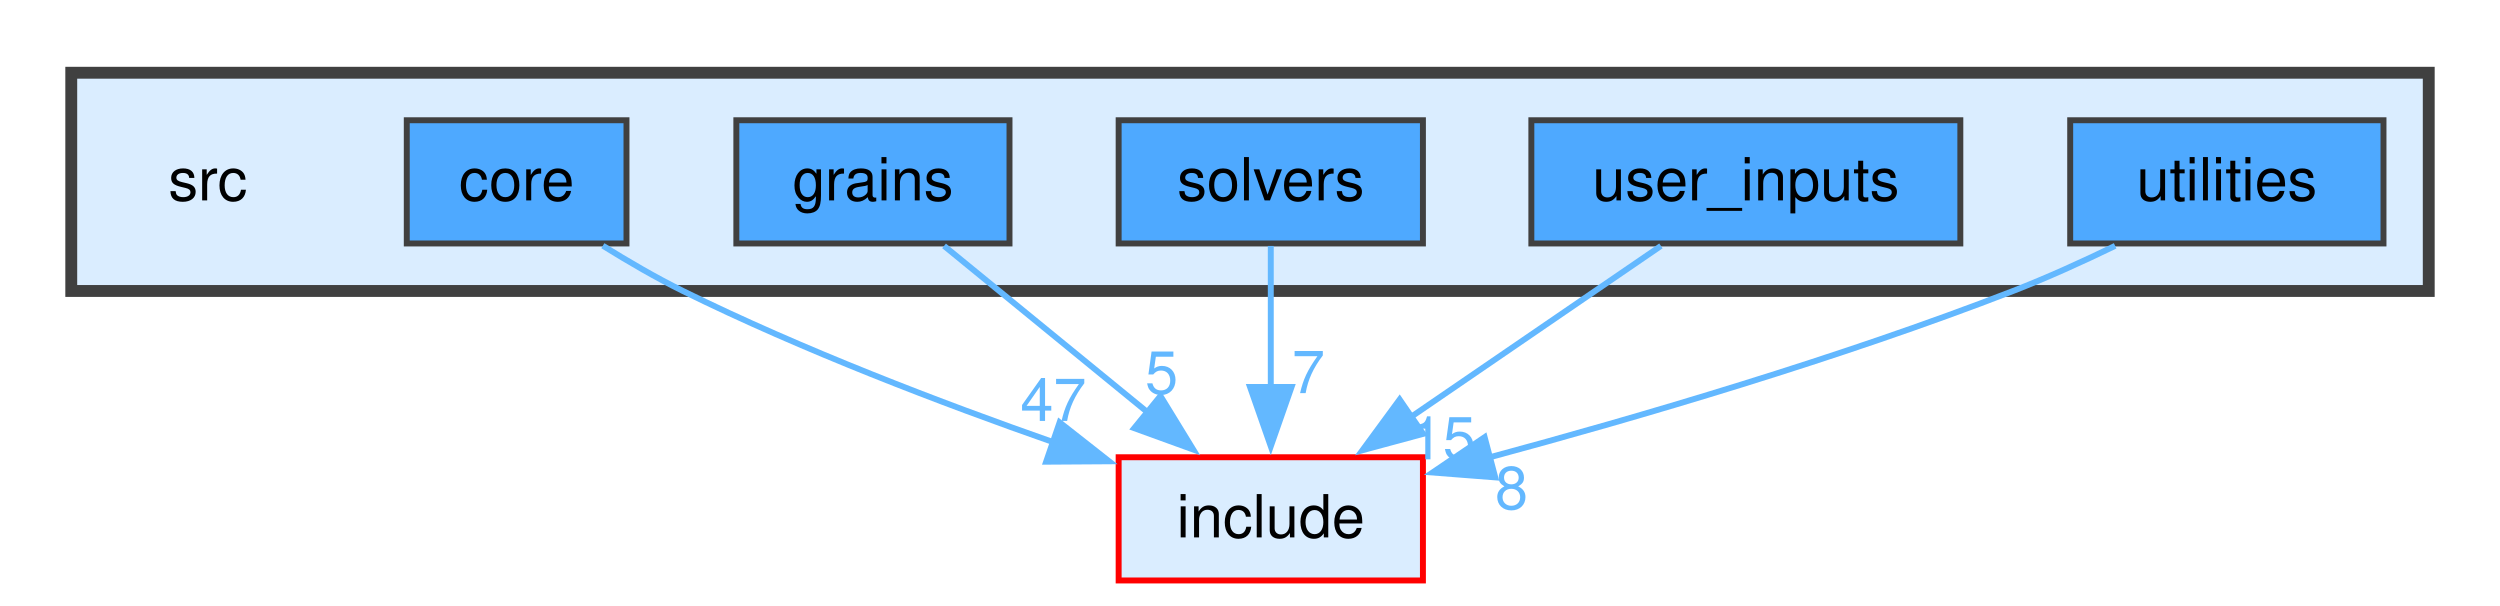
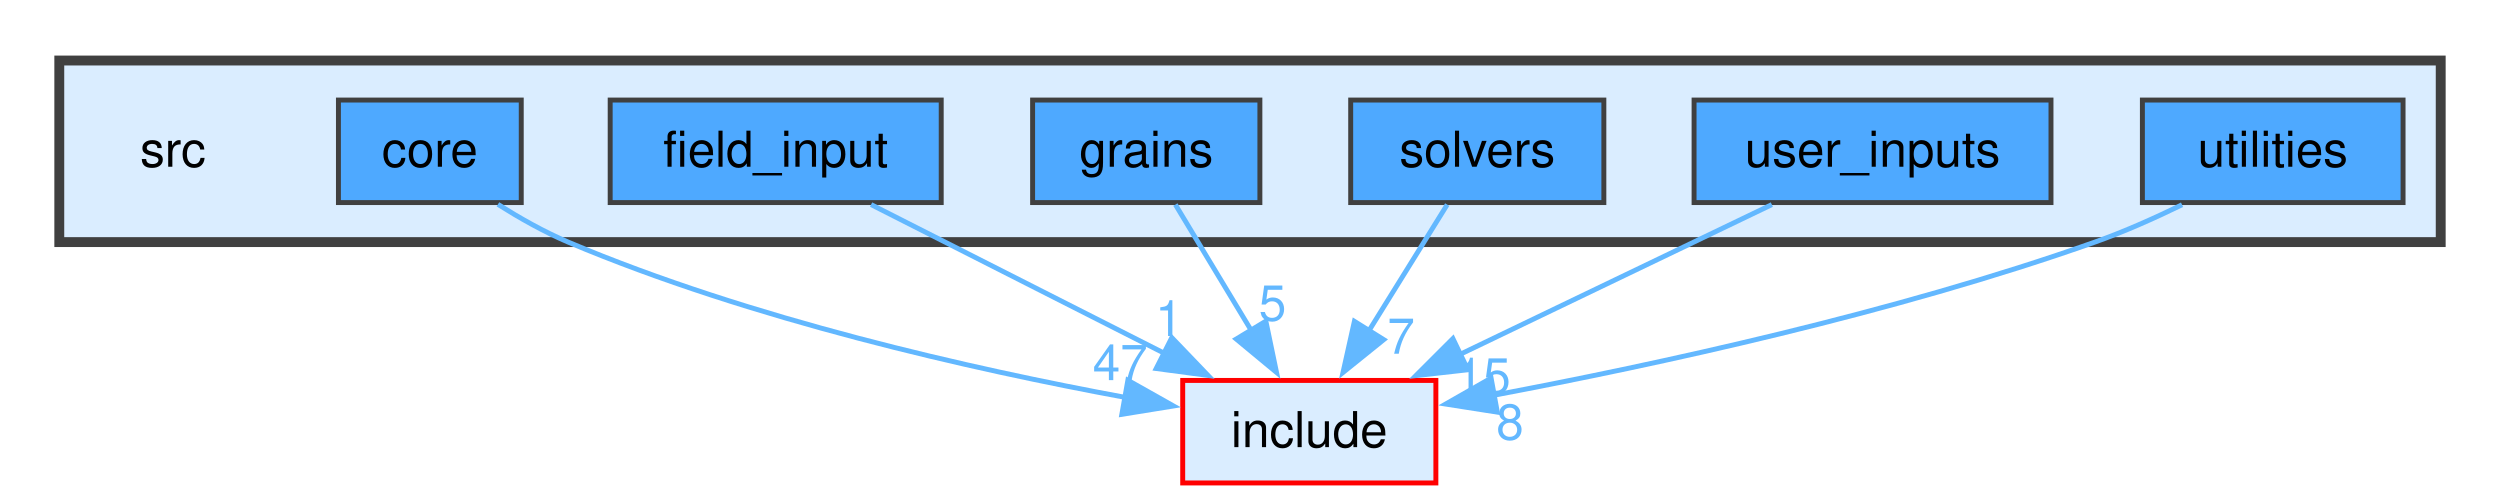
- <svg xmlns="http://www.w3.org/2000/svg" xmlns:xlink="http://www.w3.org/1999/xlink" width="421pt" height="102pt" viewBox="0.00 0.00 421.00 101.50">
+ <svg xmlns="http://www.w3.org/2000/svg" xmlns:xlink="http://www.w3.org/1999/xlink" width="506pt" height="102pt" viewBox="0.00 0.00 506.00 101.50">
  <g id="graph0" class="graph" transform="scale(1 1) rotate(0) translate(4 97.5)">
    <g id="clust1" class="cluster">
      <g id="a_clust1">
        <a xlink:href="dir_68267d1309a1af8e8297ef4c3efbcdba.html" target="_top">
-           <polygon fill="#daedff" stroke="#404040" stroke-width="2" points="8,-48.75 8,-85.5 405,-85.5 405,-48.75 8,-48.75" />
+           <polygon fill="#daedff" stroke="#404040" stroke-width="2" points="8,-48.75 8,-85.5 490,-85.5 490,-48.75 8,-48.75" />
        </a>
      </g>
    </g>
    <g id="node1" class="node">
      <text text-anchor="middle" x="31" y="-64" font-family="Helvetica,sans-Serif" font-size="10.00">src</text>
    </g>
    <g id="node2" class="node">
      <g id="a_node2">
        <a xlink:href="dir_aebb8dcc11953d78e620bbef0b9e2183.html" target="_top" xlink:title="core">
          <polygon fill="#4ea9ff" stroke="#404040" points="101.5,-77.5 64.5,-77.5 64.5,-56.75 101.5,-56.75 101.5,-77.5" />
          <text text-anchor="middle" x="83" y="-64" font-family="Helvetica,sans-Serif" font-size="10.00">core</text>
        </a>
      </g>
    </g>
-     <g id="node7" class="node">
-       <g id="a_node7">
+     <g id="node8" class="node">
+       <g id="a_node8">
        <a xlink:href="dir_d44c64559bbebec7f509842c48db8b23.html" target="_top" xlink:title="include">
-           <polygon fill="#daedff" stroke="red" points="235.62,-20.75 184.38,-20.75 184.38,0 235.62,0 235.62,-20.75" />
-           <text text-anchor="middle" x="210" y="-7.25" font-family="Helvetica,sans-Serif" font-size="10.00">include</text>
+           <polygon fill="#daedff" stroke="red" points="286.62,-20.75 235.38,-20.75 235.38,0 286.62,0 286.62,-20.75" />
+           <text text-anchor="middle" x="261" y="-7.25" font-family="Helvetica,sans-Serif" font-size="10.00">include</text>
        </a>
      </g>
    </g>
    <g id="edge1" class="edge">
      <g id="a_edge1">
-         <a xlink:href="dir_000002_000007.html" target="_top">
-           <path fill="none" stroke="#63b8ff" d="M97.52,-56.37C101.77,-53.73 106.48,-50.98 111,-48.75 131.11,-38.83 154.55,-29.88 173.57,-23.22" />
-           <polygon fill="#63b8ff" stroke="#63b8ff" points="174.44,-26.62 182.77,-20.07 172.17,-20 174.44,-26.62" />
+         <a xlink:href="dir_000002_000008.html" target="_top">
+           <path fill="none" stroke="#63b8ff" d="M96.78,-56.39C101.17,-53.62 106.15,-50.8 111,-48.75 147.94,-33.14 192.85,-23.02 223.85,-17.3" />
+           <polygon fill="#63b8ff" stroke="#63b8ff" points="224.28,-20.78 233.52,-15.58 223.06,-13.89 224.28,-20.78" />
        </a>
      </g>
      <g id="a_edge1-headlabel">
-         <a xlink:href="dir_000002_000007.html" target="_top" xlink:title="47">
-           <text text-anchor="middle" x="173.39" y="-26.86" font-family="Helvetica,sans-Serif" font-size="10.00" fill="#63b8ff">47</text>
+         <a xlink:href="dir_000002_000008.html" target="_top" xlink:title="47">
+           <text text-anchor="middle" x="222.73" y="-20.81" font-family="Helvetica,sans-Serif" font-size="10.00" fill="#63b8ff">47</text>
        </a>
      </g>
    </g>
    <g id="node3" class="node">
      <g id="a_node3">
-         <a xlink:href="dir_edf20221b02aacef17dbf939541901f5.html" target="_top" xlink:title="grains">
-           <polygon fill="#4ea9ff" stroke="#404040" points="166,-77.5 120,-77.5 120,-56.75 166,-56.75 166,-77.5" />
-           <text text-anchor="middle" x="143" y="-64" font-family="Helvetica,sans-Serif" font-size="10.00">grains</text>
+         <a xlink:href="dir_59a490c21777342d9eaf474246547b1d.html" target="_top" xlink:title="field_input">
+           <polygon fill="#4ea9ff" stroke="#404040" points="186.5,-77.5 119.5,-77.5 119.5,-56.75 186.5,-56.75 186.5,-77.5" />
+           <text text-anchor="middle" x="153" y="-64" font-family="Helvetica,sans-Serif" font-size="10.00">field_input</text>
        </a>
      </g>
    </g>
    <g id="edge2" class="edge">
      <g id="a_edge2">
-         <a xlink:href="dir_000006_000007.html" target="_top">
-           <path fill="none" stroke="#63b8ff" d="M154.98,-56.34C164.51,-48.55 178.06,-37.47 189.33,-28.26" />
-           <polygon fill="#63b8ff" stroke="#63b8ff" points="191.42,-31.07 196.95,-22.04 187,-25.65 191.42,-31.07" />
+         <a xlink:href="dir_000005_000008.html" target="_top">
+           <path fill="none" stroke="#63b8ff" d="M172.31,-56.34C188.82,-47.97 212.83,-35.79 231.71,-26.22" />
+           <polygon fill="#63b8ff" stroke="#63b8ff" points="233.17,-29.41 240.51,-21.76 230.01,-23.16 233.17,-29.41" />
        </a>
      </g>
      <g id="a_edge2-headlabel">
-         <a xlink:href="dir_000006_000007.html" target="_top" xlink:title="5">
-           <text text-anchor="middle" x="191.61" y="-31.46" font-family="Helvetica,sans-Serif" font-size="10.00" fill="#63b8ff">5</text>
+         <a xlink:href="dir_000005_000008.html" target="_top" xlink:title="1">
+           <text text-anchor="middle" x="232.6" y="-29.75" font-family="Helvetica,sans-Serif" font-size="10.00" fill="#63b8ff">1</text>
        </a>
      </g>
    </g>
    <g id="node4" class="node">
      <g id="a_node4">
-         <a xlink:href="dir_19373f467389307dc54ab8a6e9e19559.html" target="_top" xlink:title="solvers">
-           <polygon fill="#4ea9ff" stroke="#404040" points="235.62,-77.5 184.38,-77.5 184.38,-56.75 235.62,-56.75 235.62,-77.5" />
-           <text text-anchor="middle" x="210" y="-64" font-family="Helvetica,sans-Serif" font-size="10.00">solvers</text>
+         <a xlink:href="dir_edf20221b02aacef17dbf939541901f5.html" target="_top" xlink:title="grains">
+           <polygon fill="#4ea9ff" stroke="#404040" points="251,-77.5 205,-77.5 205,-56.75 251,-56.75 251,-77.5" />
+           <text text-anchor="middle" x="228" y="-64" font-family="Helvetica,sans-Serif" font-size="10.00">grains</text>
        </a>
      </g>
    </g>
    <g id="edge3" class="edge">
      <g id="a_edge3">
-         <a xlink:href="dir_000014_000007.html" target="_top">
-           <path fill="none" stroke="#63b8ff" d="M210,-56.34C210,-49.72 210,-40.72 210,-32.52" />
-           <polygon fill="#63b8ff" stroke="#63b8ff" points="213.5,-32.59 210,-22.59 206.5,-32.59 213.5,-32.59" />
+         <a xlink:href="dir_000007_000008.html" target="_top">
+           <path fill="none" stroke="#63b8ff" d="M233.9,-56.34C238.17,-49.25 244.08,-39.44 249.3,-30.79" />
+           <polygon fill="#63b8ff" stroke="#63b8ff" points="252.21,-32.75 254.37,-22.37 246.21,-29.13 252.21,-32.75" />
        </a>
      </g>
      <g id="a_edge3-headlabel">
-         <a xlink:href="dir_000014_000007.html" target="_top" xlink:title="7">
-           <text text-anchor="middle" x="216.34" y="-31.55" font-family="Helvetica,sans-Serif" font-size="10.00" fill="#63b8ff">7</text>
+         <a xlink:href="dir_000007_000008.html" target="_top" xlink:title="5">
+           <text text-anchor="middle" x="253.56" y="-32.87" font-family="Helvetica,sans-Serif" font-size="10.00" fill="#63b8ff">5</text>
        </a>
      </g>
    </g>
    <g id="node5" class="node">
      <g id="a_node5">
-         <a xlink:href="dir_3ae96976a4e92a3295ef8ec10c14aeb9.html" target="_top" xlink:title="user_inputs">
-           <polygon fill="#4ea9ff" stroke="#404040" points="326.12,-77.5 253.88,-77.5 253.88,-56.75 326.12,-56.75 326.12,-77.5" />
-           <text text-anchor="middle" x="290" y="-64" font-family="Helvetica,sans-Serif" font-size="10.00">user_inputs</text>
+         <a xlink:href="dir_19373f467389307dc54ab8a6e9e19559.html" target="_top" xlink:title="solvers">
+           <polygon fill="#4ea9ff" stroke="#404040" points="320.62,-77.5 269.38,-77.5 269.38,-56.75 320.62,-56.75 320.62,-77.5" />
+           <text text-anchor="middle" x="295" y="-64" font-family="Helvetica,sans-Serif" font-size="10.00">solvers</text>
        </a>
      </g>
    </g>
    <g id="edge4" class="edge">
      <g id="a_edge4">
-         <a xlink:href="dir_000018_000007.html" target="_top">
-           <path fill="none" stroke="#63b8ff" d="M275.7,-56.34C263.98,-48.32 247.16,-36.81 233.47,-27.44" />
-           <polygon fill="#63b8ff" stroke="#63b8ff" points="235.66,-24.69 225.43,-21.93 231.7,-30.47 235.66,-24.69" />
+         <a xlink:href="dir_000015_000008.html" target="_top">
+           <path fill="none" stroke="#63b8ff" d="M288.92,-56.34C284.52,-49.25 278.43,-39.44 273.06,-30.79" />
+           <polygon fill="#63b8ff" stroke="#63b8ff" points="276.07,-29.01 267.82,-22.36 270.13,-32.71 276.07,-29.01" />
        </a>
      </g>
      <g id="a_edge4-headlabel">
-         <a xlink:href="dir_000018_000007.html" target="_top" xlink:title="15">
-           <text text-anchor="middle" x="238.98" y="-20.4" font-family="Helvetica,sans-Serif" font-size="10.00" fill="#63b8ff">15</text>
+         <a xlink:href="dir_000015_000008.html" target="_top" xlink:title="7">
+           <text text-anchor="middle" x="279.58" y="-26.16" font-family="Helvetica,sans-Serif" font-size="10.00" fill="#63b8ff">7</text>
        </a>
      </g>
    </g>
    <g id="node6" class="node">
      <g id="a_node6">
-         <a xlink:href="dir_7b5d38f1875f1b693f62ca6a108a1129.html" target="_top" xlink:title="utilities">
-           <polygon fill="#4ea9ff" stroke="#404040" points="397.38,-77.5 344.62,-77.5 344.62,-56.75 397.38,-56.75 397.38,-77.5" />
-           <text text-anchor="middle" x="371" y="-64" font-family="Helvetica,sans-Serif" font-size="10.00">utilities</text>
+         <a xlink:href="dir_3ae96976a4e92a3295ef8ec10c14aeb9.html" target="_top" xlink:title="user_inputs">
+           <polygon fill="#4ea9ff" stroke="#404040" points="411.12,-77.5 338.88,-77.5 338.88,-56.75 411.12,-56.75 411.12,-77.5" />
+           <text text-anchor="middle" x="375" y="-64" font-family="Helvetica,sans-Serif" font-size="10.00">user_inputs</text>
        </a>
      </g>
    </g>
    <g id="edge5" class="edge">
      <g id="a_edge5">
-         <a xlink:href="dir_000020_000007.html" target="_top">
-           <path fill="none" stroke="#63b8ff" d="M352.19,-56.35C346.73,-53.7 340.69,-50.96 335,-48.75 305.88,-37.45 271.87,-27.48 246.68,-20.69" />
-           <polygon fill="#63b8ff" stroke="#63b8ff" points="247.8,-17.36 237.24,-18.18 246.01,-24.13 247.8,-17.36" />
+         <a xlink:href="dir_000019_000008.html" target="_top">
+           <path fill="none" stroke="#63b8ff" d="M354.62,-56.34C337.03,-47.89 311.37,-35.57 291.37,-25.96" />
+           <polygon fill="#63b8ff" stroke="#63b8ff" points="293.1,-22.91 282.57,-21.73 290.07,-29.22 293.1,-22.91" />
        </a>
      </g>
      <g id="a_edge5-headlabel">
-         <a xlink:href="dir_000020_000007.html" target="_top" xlink:title="8">
-           <text text-anchor="middle" x="250.54" y="-12.03" font-family="Helvetica,sans-Serif" font-size="10.00" fill="#63b8ff">8</text>
+         <a xlink:href="dir_000019_000008.html" target="_top" xlink:title="15">
+           <text text-anchor="middle" x="296.2" y="-18.12" font-family="Helvetica,sans-Serif" font-size="10.00" fill="#63b8ff">15</text>
+         </a>
+       </g>
+     </g>
+     <g id="node7" class="node">
+       <g id="a_node7">
+         <a xlink:href="dir_7b5d38f1875f1b693f62ca6a108a1129.html" target="_top" xlink:title="utilities">
+           <polygon fill="#4ea9ff" stroke="#404040" points="482.38,-77.5 429.62,-77.5 429.62,-56.75 482.38,-56.75 482.38,-77.5" />
+           <text text-anchor="middle" x="456" y="-64" font-family="Helvetica,sans-Serif" font-size="10.00">utilities</text>
+         </a>
+       </g>
+     </g>
+     <g id="edge6" class="edge">
+       <g id="a_edge6">
+         <a xlink:href="dir_000021_000008.html" target="_top">
+           <path fill="none" stroke="#63b8ff" d="M437.65,-56.31C432.09,-53.6 425.89,-50.83 420,-48.75 379.41,-34.38 331.03,-23.91 298.38,-17.76" />
+           <polygon fill="#63b8ff" stroke="#63b8ff" points="299.06,-14.33 288.6,-15.97 297.8,-21.22 299.06,-14.33" />
+         </a>
+       </g>
+       <g id="a_edge6-headlabel">
+         <a xlink:href="dir_000021_000008.html" target="_top" xlink:title="8">
+           <text text-anchor="middle" x="301.62" y="-8.79" font-family="Helvetica,sans-Serif" font-size="10.00" fill="#63b8ff">8</text>
        </a>
      </g>
    </g>
  </g>
</svg>
